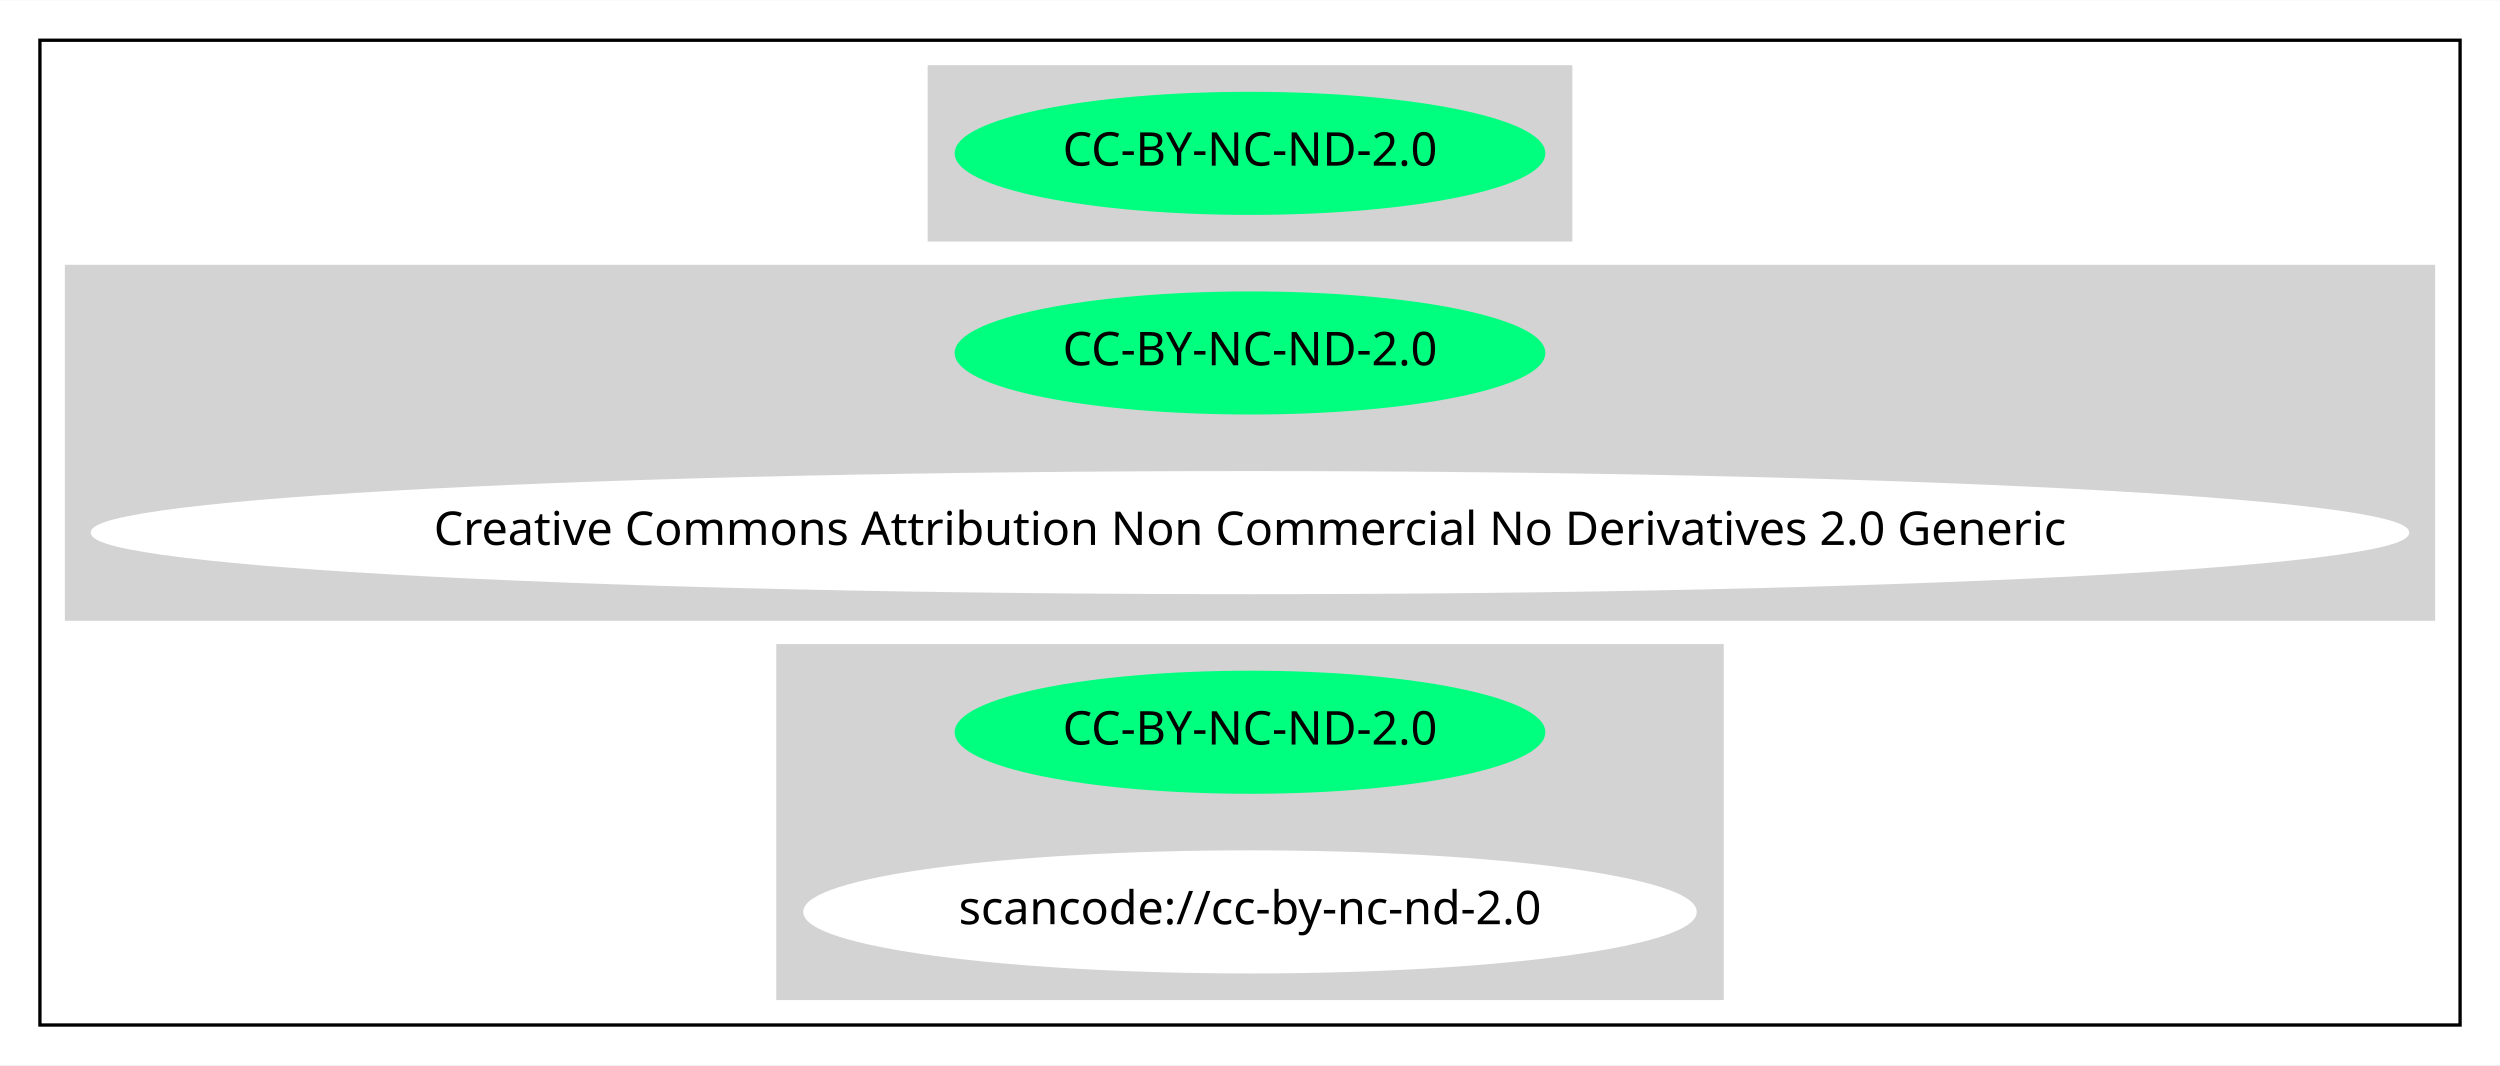
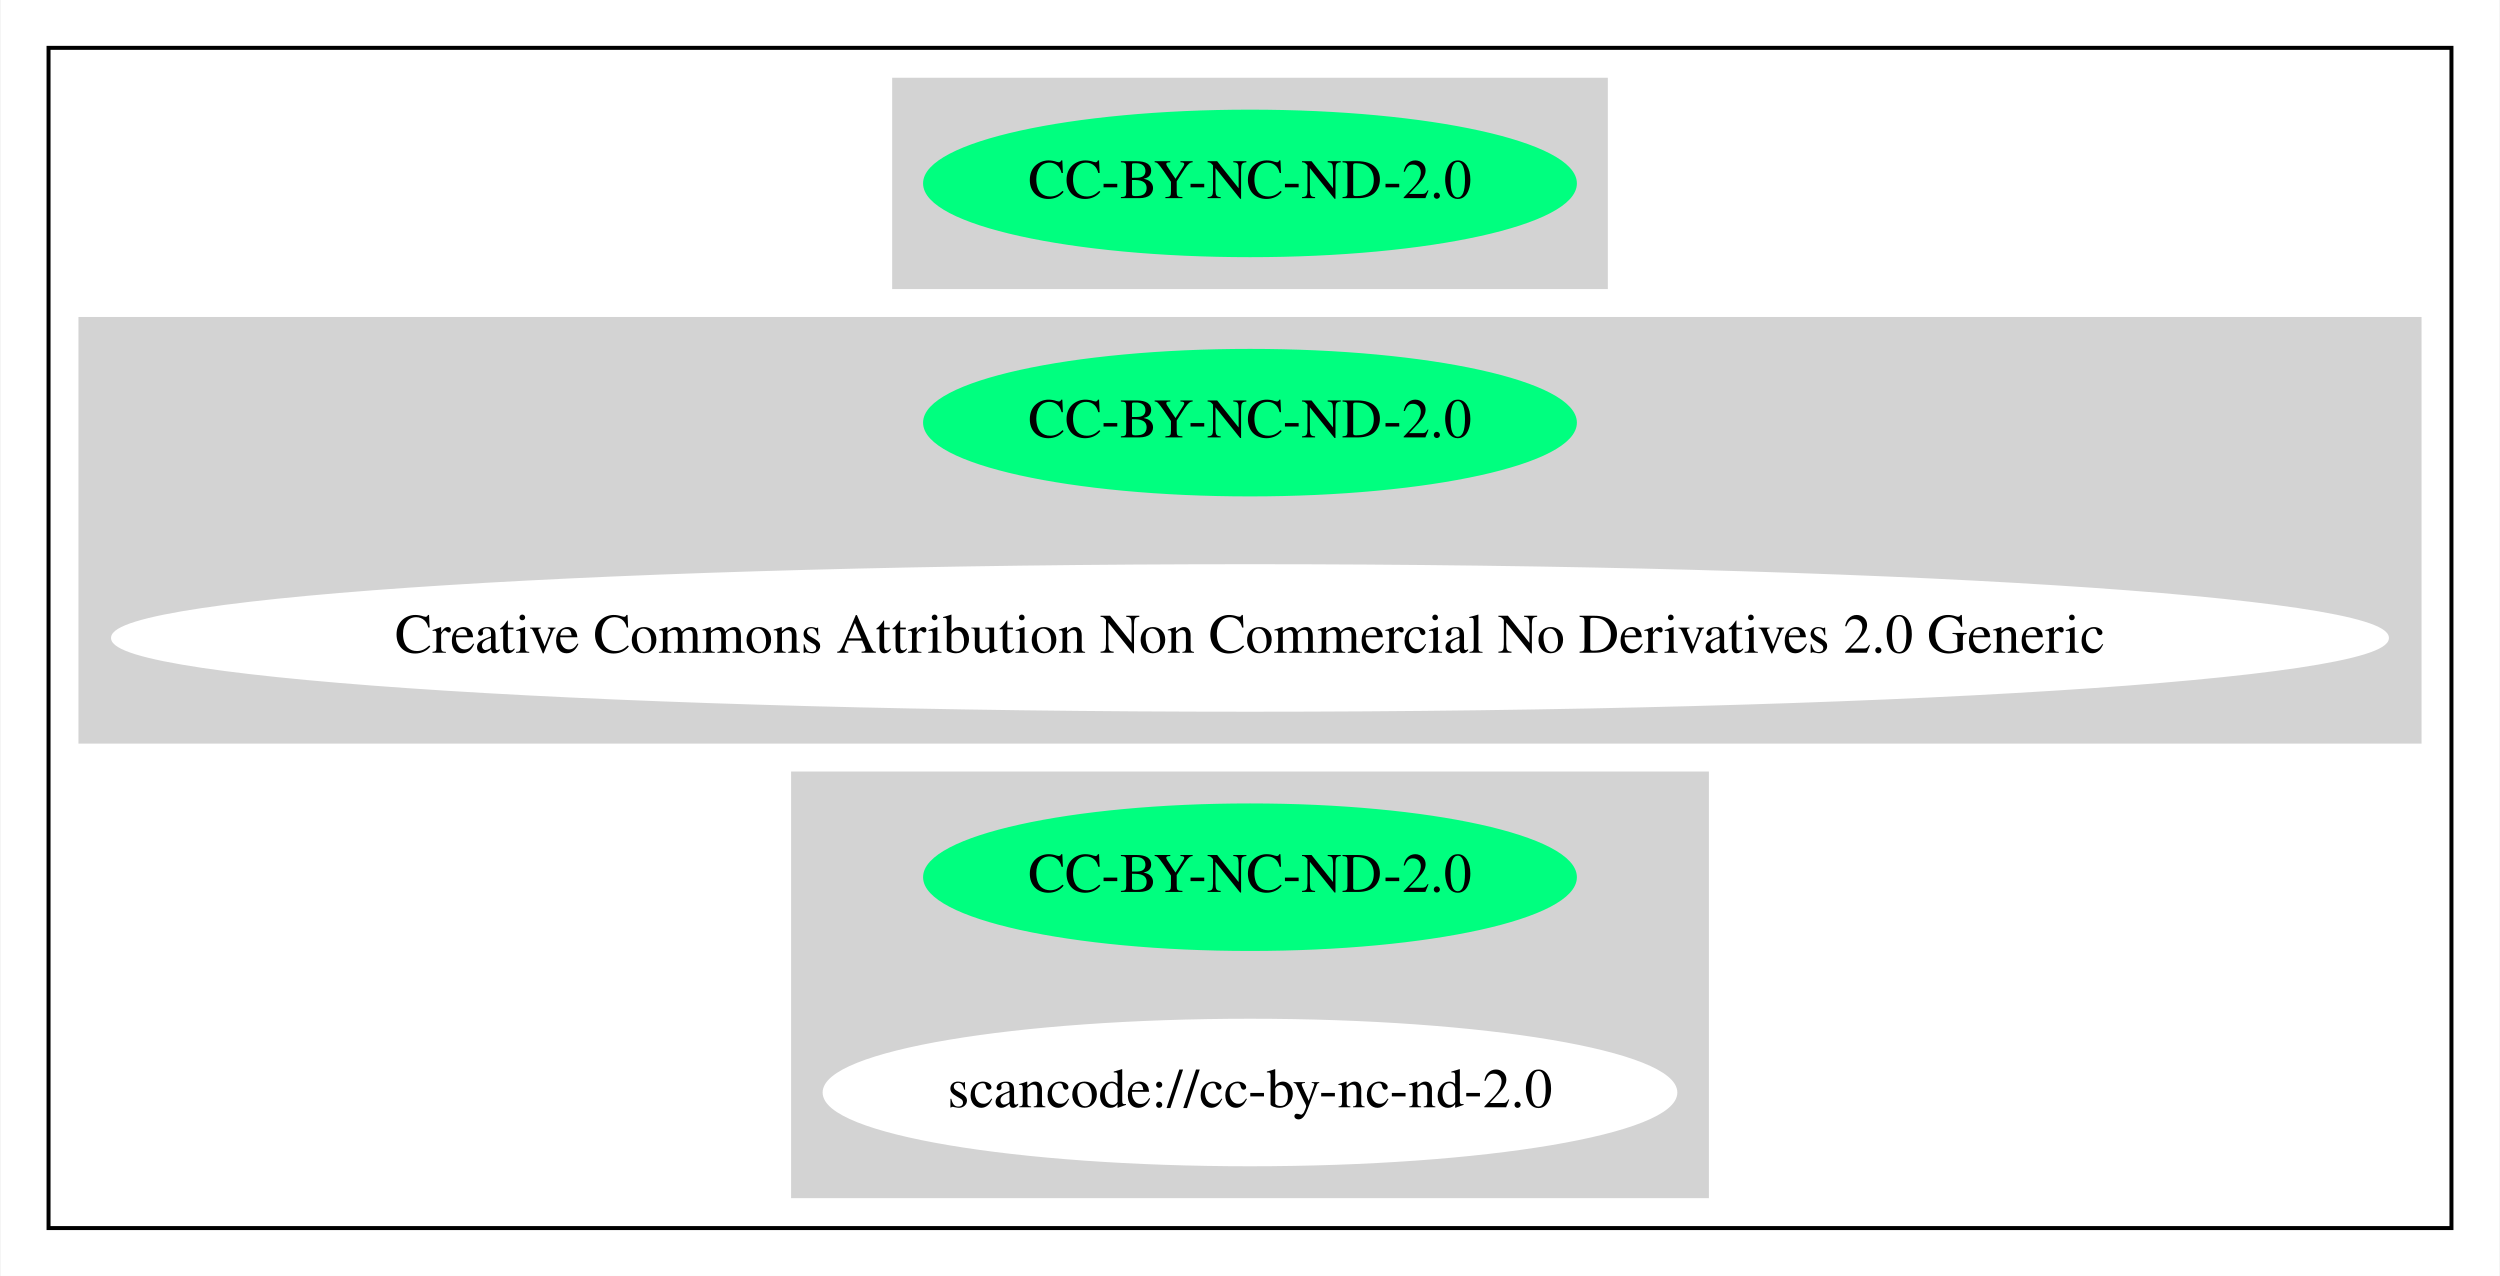
- <svg xmlns="http://www.w3.org/2000/svg" width="751pt" height="320pt" viewBox="0.00 0.00 751.44 320.00">
+ <svg xmlns="http://www.w3.org/2000/svg" width="627pt" height="320pt" viewBox="0.00 0.00 626.65 320.00">
  <g id="graph0" class="graph" transform="scale(1 1) rotate(0) translate(4 316)">
-     <polygon fill="white" stroke="transparent" points="-4,4 -4,-316 747.44,-316 747.44,4 -4,4" />
+     <polygon fill="white" stroke="transparent" points="-4,4 -4,-316 622.65,-316 622.65,4 -4,4" />
    <g id="clust1" class="cluster">
-       <polygon fill="none" stroke="black" points="8,-8 8,-304 735.44,-304 735.44,-8 8,-8" />
+       <polygon fill="none" stroke="black" points="8,-8 8,-304 610.65,-304 610.65,-8 8,-8" />
    </g>
    <g id="clust2" class="cluster">
-       <polygon fill="lightgray" stroke="lightgray" points="275.33,-244 275.33,-296 468.11,-296 468.11,-244 275.33,-244" />
+       <polygon fill="lightgray" stroke="lightgray" points="220.08,-244 220.08,-296 398.57,-296 398.57,-244 220.08,-244" />
    </g>
    <g id="clust3" class="cluster">
-       <polygon fill="lightgray" stroke="lightgray" points="16,-130 16,-236 727.44,-236 727.44,-130 16,-130" />
+       <polygon fill="lightgray" stroke="lightgray" points="16,-130 16,-236 602.65,-236 602.65,-130 16,-130" />
    </g>
    <g id="clust4" class="cluster">
-       <polygon fill="lightgray" stroke="lightgray" points="229.83,-16 229.83,-122 513.61,-122 513.61,-16 229.83,-16" />
+       <polygon fill="lightgray" stroke="lightgray" points="194.73,-16 194.73,-122 423.92,-122 423.92,-16 194.73,-16" />
    </g>
    <g id="node1" class="node">
-       <ellipse fill="springgreen" stroke="springgreen" cx="371.72" cy="-270" rx="88.28" ry="18" />
-       <text text-anchor="middle" x="371.72" y="-266.3" font-family="Times-Roman" font-size="14.00">CC-BY-NC-ND-2.0</text>
+       <ellipse fill="springgreen" stroke="springgreen" cx="309.32" cy="-270" rx="81.49" ry="18" />
+       <text text-anchor="middle" x="309.32" y="-266.3" font-family="Times,serif" font-size="14.00">CC-BY-NC-ND-2.0</text>
    </g>
    <g id="node2" class="node">
-       <ellipse fill="springgreen" stroke="springgreen" cx="371.72" cy="-210" rx="88.28" ry="18" />
-       <text text-anchor="middle" x="371.72" y="-206.3" font-family="Times-Roman" font-size="14.00">CC-BY-NC-ND-2.0</text>
+       <ellipse fill="springgreen" stroke="springgreen" cx="309.32" cy="-210" rx="81.49" ry="18" />
+       <text text-anchor="middle" x="309.32" y="-206.3" font-family="Times,serif" font-size="14.00">CC-BY-NC-ND-2.0</text>
    </g>
    <g id="node3" class="node">
-       <ellipse fill="white" stroke="white" cx="371.72" cy="-156" rx="347.94" ry="18" />
-       <text text-anchor="middle" x="371.72" y="-152.3" font-family="Times-Roman" font-size="14.00">Creative Commons Attribution Non Commercial No Derivatives 2.0 Generic</text>
+       <ellipse fill="white" stroke="white" cx="309.32" cy="-156" rx="285.15" ry="18" />
+       <text text-anchor="middle" x="309.32" y="-152.3" font-family="Times,serif" font-size="14.00">Creative Commons Attribution Non Commercial No Derivatives 2.0 Generic</text>
    </g>
    <g id="node4" class="node">
-       <ellipse fill="springgreen" stroke="springgreen" cx="371.72" cy="-96" rx="88.28" ry="18" />
-       <text text-anchor="middle" x="371.72" y="-92.3" font-family="Times-Roman" font-size="14.00">CC-BY-NC-ND-2.0</text>
+       <ellipse fill="springgreen" stroke="springgreen" cx="309.32" cy="-96" rx="81.49" ry="18" />
+       <text text-anchor="middle" x="309.32" y="-92.3" font-family="Times,serif" font-size="14.00">CC-BY-NC-ND-2.0</text>
    </g>
    <g id="node5" class="node">
-       <ellipse fill="white" stroke="white" cx="371.72" cy="-42" rx="133.78" ry="18" />
-       <text text-anchor="middle" x="371.72" y="-38.3" font-family="Times-Roman" font-size="14.00">scancode://cc-by-nc-nd-2.0</text>
+       <ellipse fill="white" stroke="white" cx="309.32" cy="-42" rx="106.68" ry="18" />
+       <text text-anchor="middle" x="309.32" y="-38.3" font-family="Times,serif" font-size="14.00">scancode://cc-by-nc-nd-2.0</text>
    </g>
  </g>
</svg>
